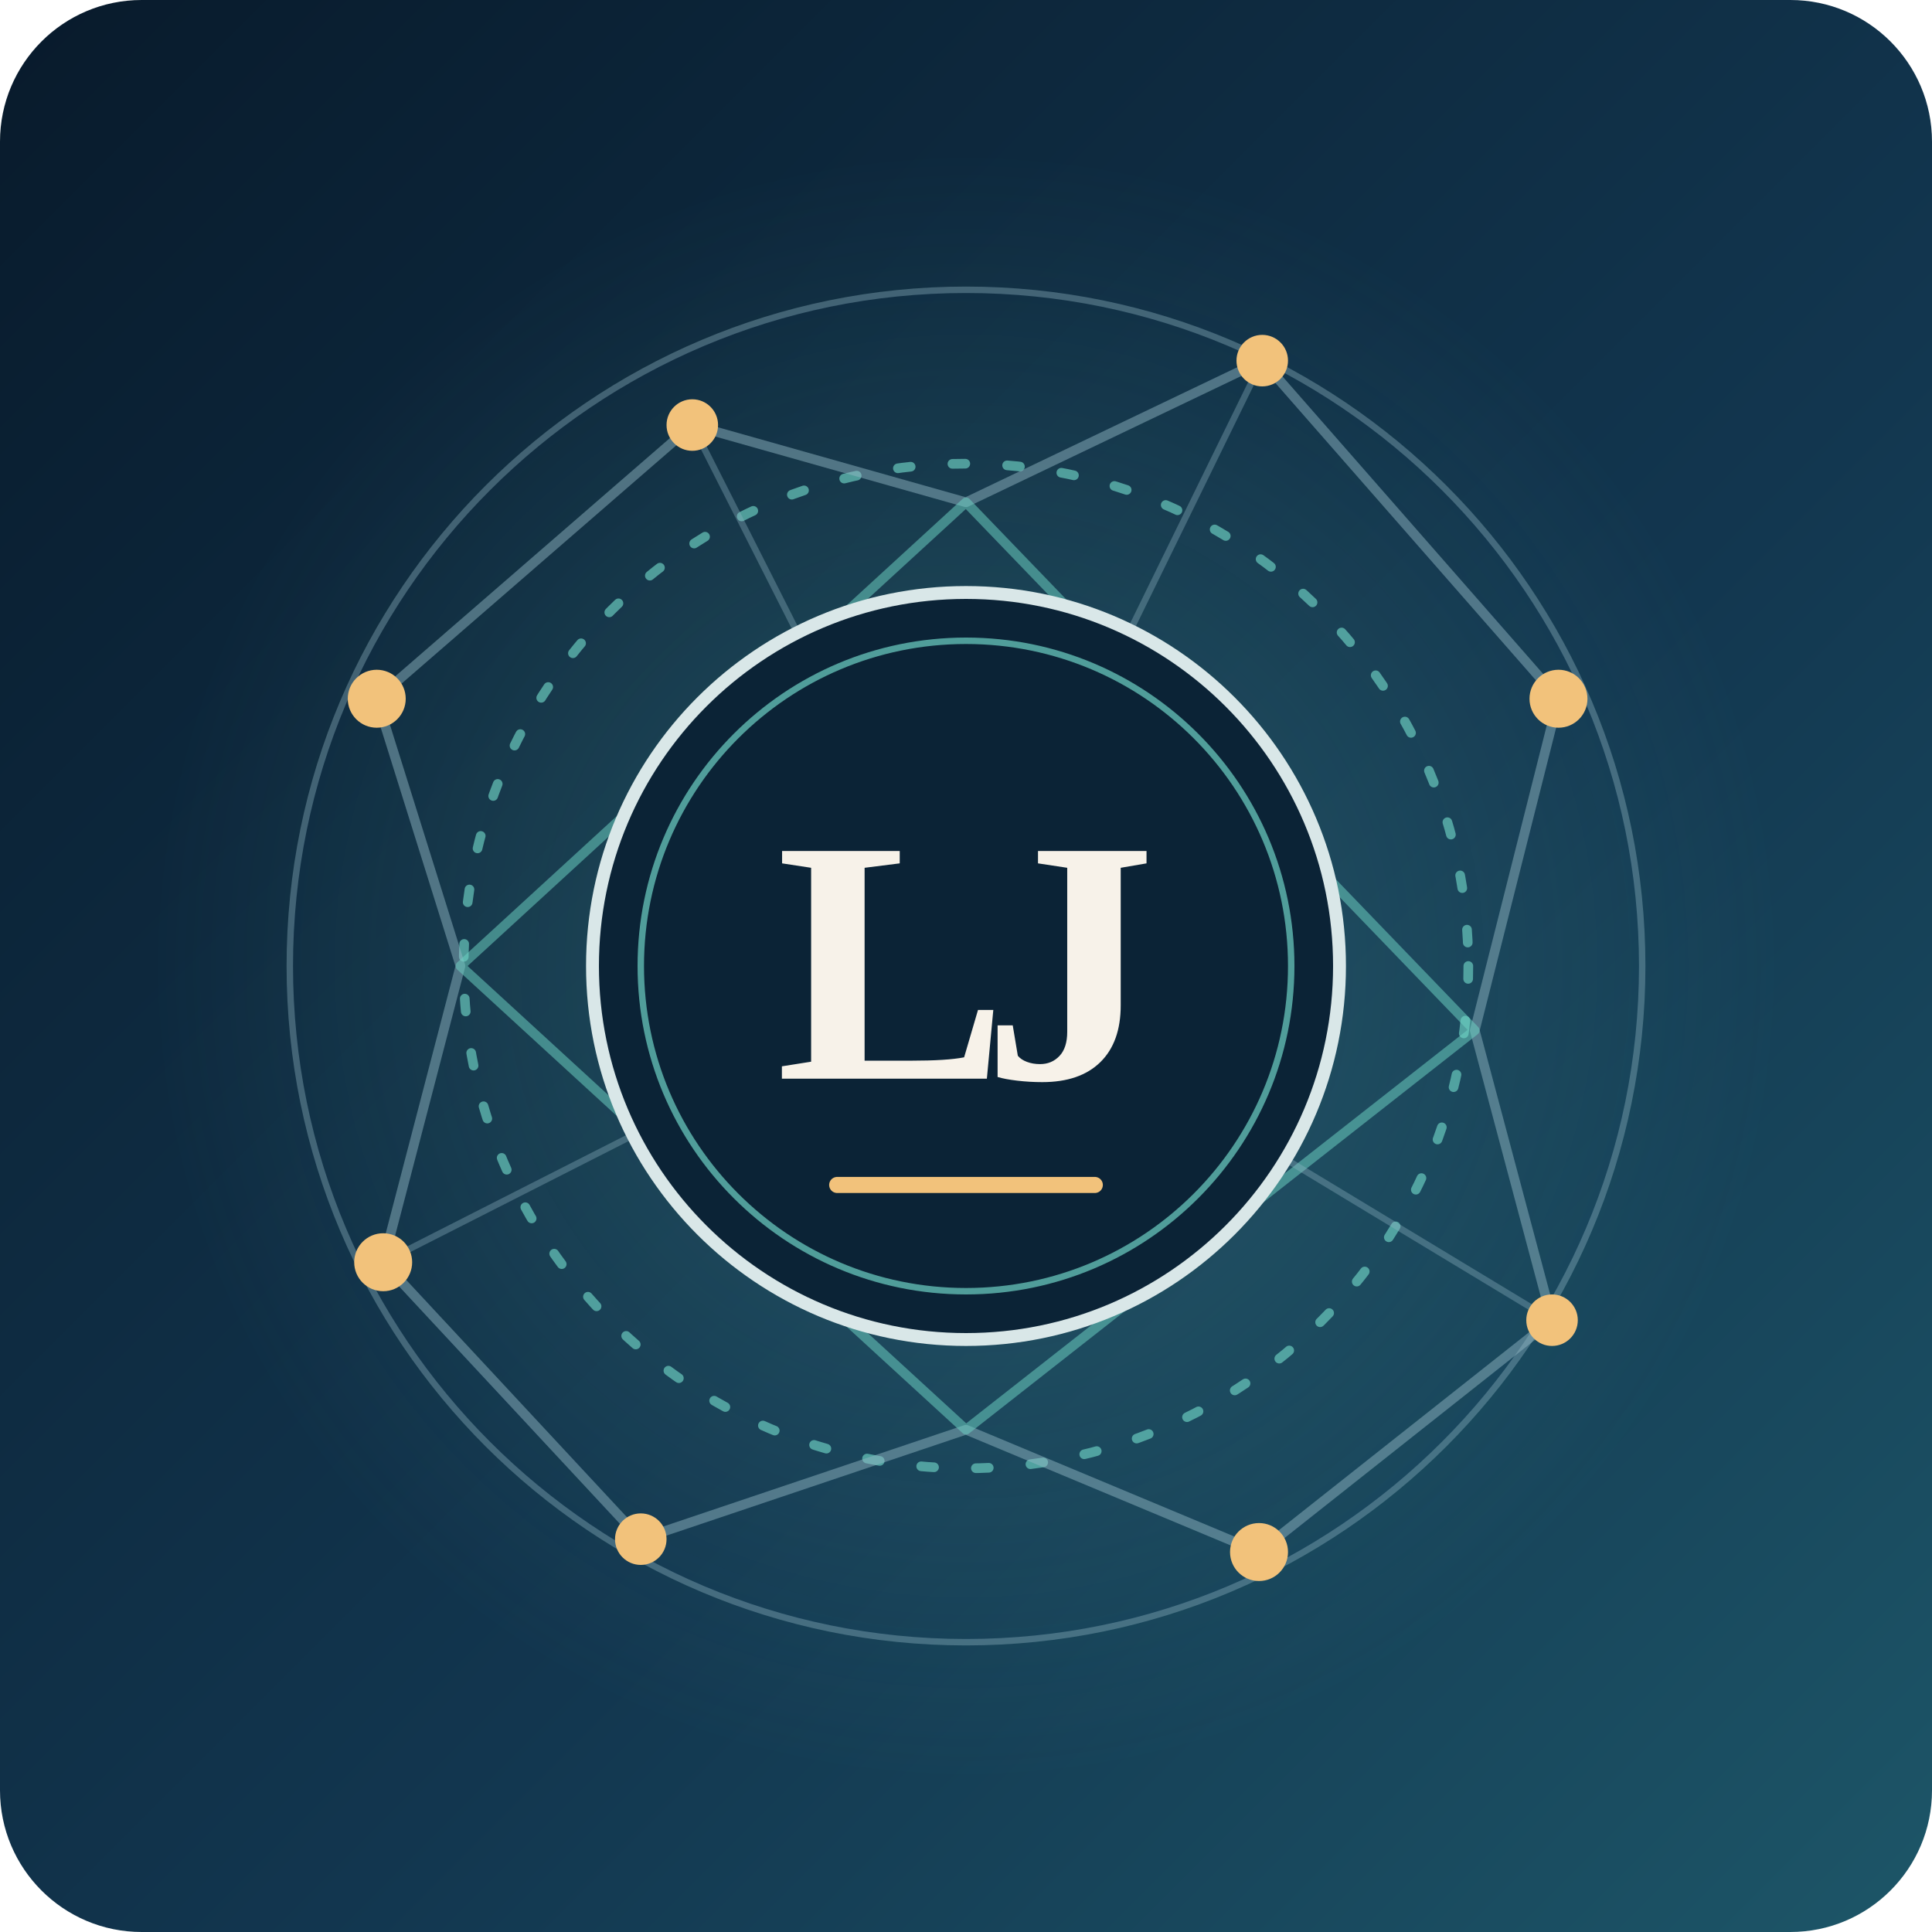
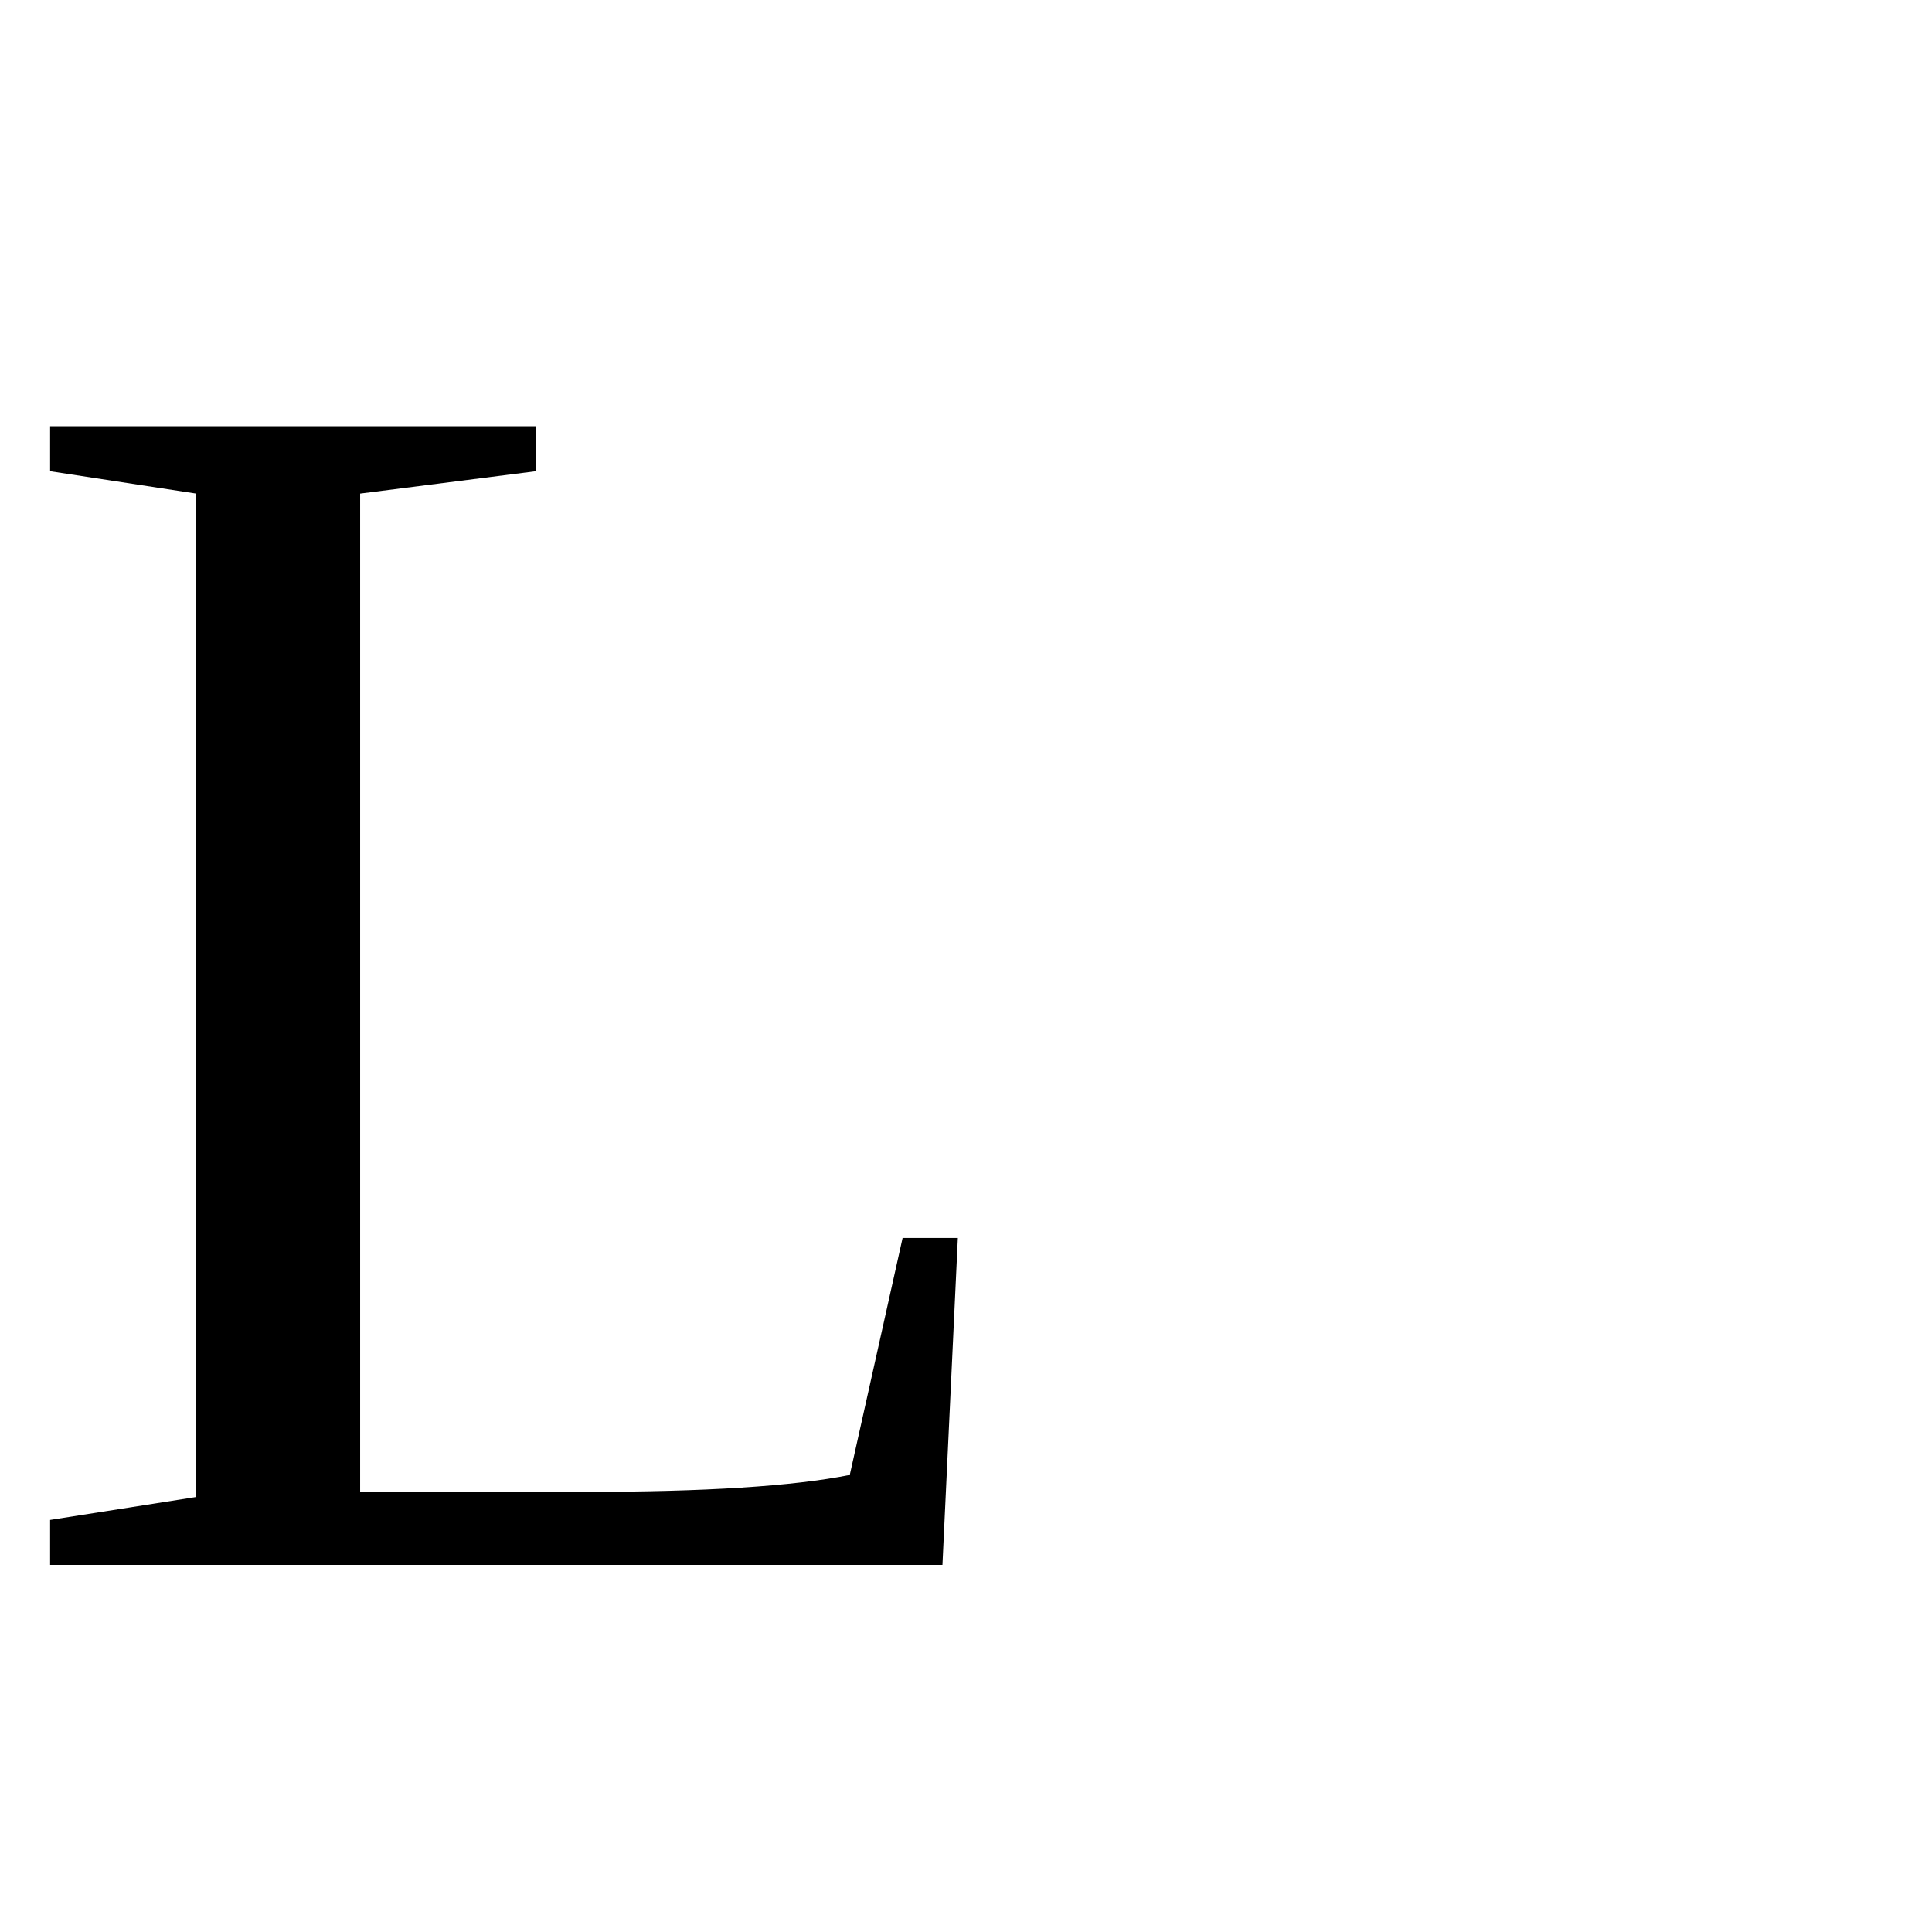
- <svg xmlns="http://www.w3.org/2000/svg" viewBox="0 0 600 600" role="img" aria-labelledby="title desc">
-   <defs>
-     <linearGradient id="background" x2="1" y2="1">
-       <stop stop-color="#081a2b" />
-       <stop offset=".58" stop-color="#12364f" />
-       <stop offset="1" stop-color="#1d5668" />
-     </linearGradient>
-     <radialGradient id="halo">
-       <stop stop-color="#6ed2c4" stop-opacity=".22" />
-       <stop offset="1" stop-color="#6ed2c4" stop-opacity="0" />
-     </radialGradient>
-   </defs>
-   <rect width="600" height="600" rx="44" fill="url(#background)" />
-   <circle cx="300" cy="300" r="255" fill="url(#halo)" />
-   <g fill="none" stroke-linecap="round" stroke-linejoin="round">
-     <circle cx="300" cy="300" r="210" stroke="#92b8c5" stroke-width="2" opacity=".38" />
-     <circle cx="300" cy="300" r="156" stroke="#6ed2c4" stroke-width="3" opacity=".65" stroke-dasharray="4 13" />
-     <path d="M117 217 215 132l85 24 92-44 92 105-26 103 24 90-91 72-91-38-101 34-80-86 24-92Z" stroke="#92b8c5" stroke-width="3" opacity=".48" />
-     <path d="m143 300 157-144 158 164-158 124Z" stroke="#6ed2c4" stroke-width="3" opacity=".52" />
-     <path d="M215 132 300 300l92-188M119 392l181-92 182 110" stroke="#92b8c5" stroke-width="2" opacity=".35" />
-   </g>
-   <g fill="#f2c27b">
-     <circle cx="117" cy="217" r="9" />
-     <circle cx="215" cy="132" r="8" />
-     <circle cx="392" cy="112" r="8" />
-     <circle cx="484" cy="217" r="9" />
-     <circle cx="482" cy="410" r="8" />
-     <circle cx="391" cy="482" r="9" />
-     <circle cx="199" cy="478" r="8" />
-     <circle cx="119" cy="392" r="9" />
-   </g>
-   <circle cx="300" cy="300" r="116" fill="#0b2336" stroke="#d9e7e8" stroke-width="4" />
-   <circle cx="300" cy="300" r="101" fill="none" stroke="#6ed2c4" stroke-width="2" opacity=".7" />
-   <text x="300" y="335" fill="#f7f2e9" font-family="Georgia,'Times New Roman',serif" font-size="108" font-weight="600" letter-spacing="-8" text-anchor="middle">LJ</text>
-   <path d="M260 368h80" stroke="#f2c27b" stroke-width="5" stroke-linecap="round" />
+ <svg xmlns="http://www.w3.org/2000/svg" viewBox="0 0 100 100">
+   <text y=".9em" font-size="90" fill="#000">L</text>
</svg>
